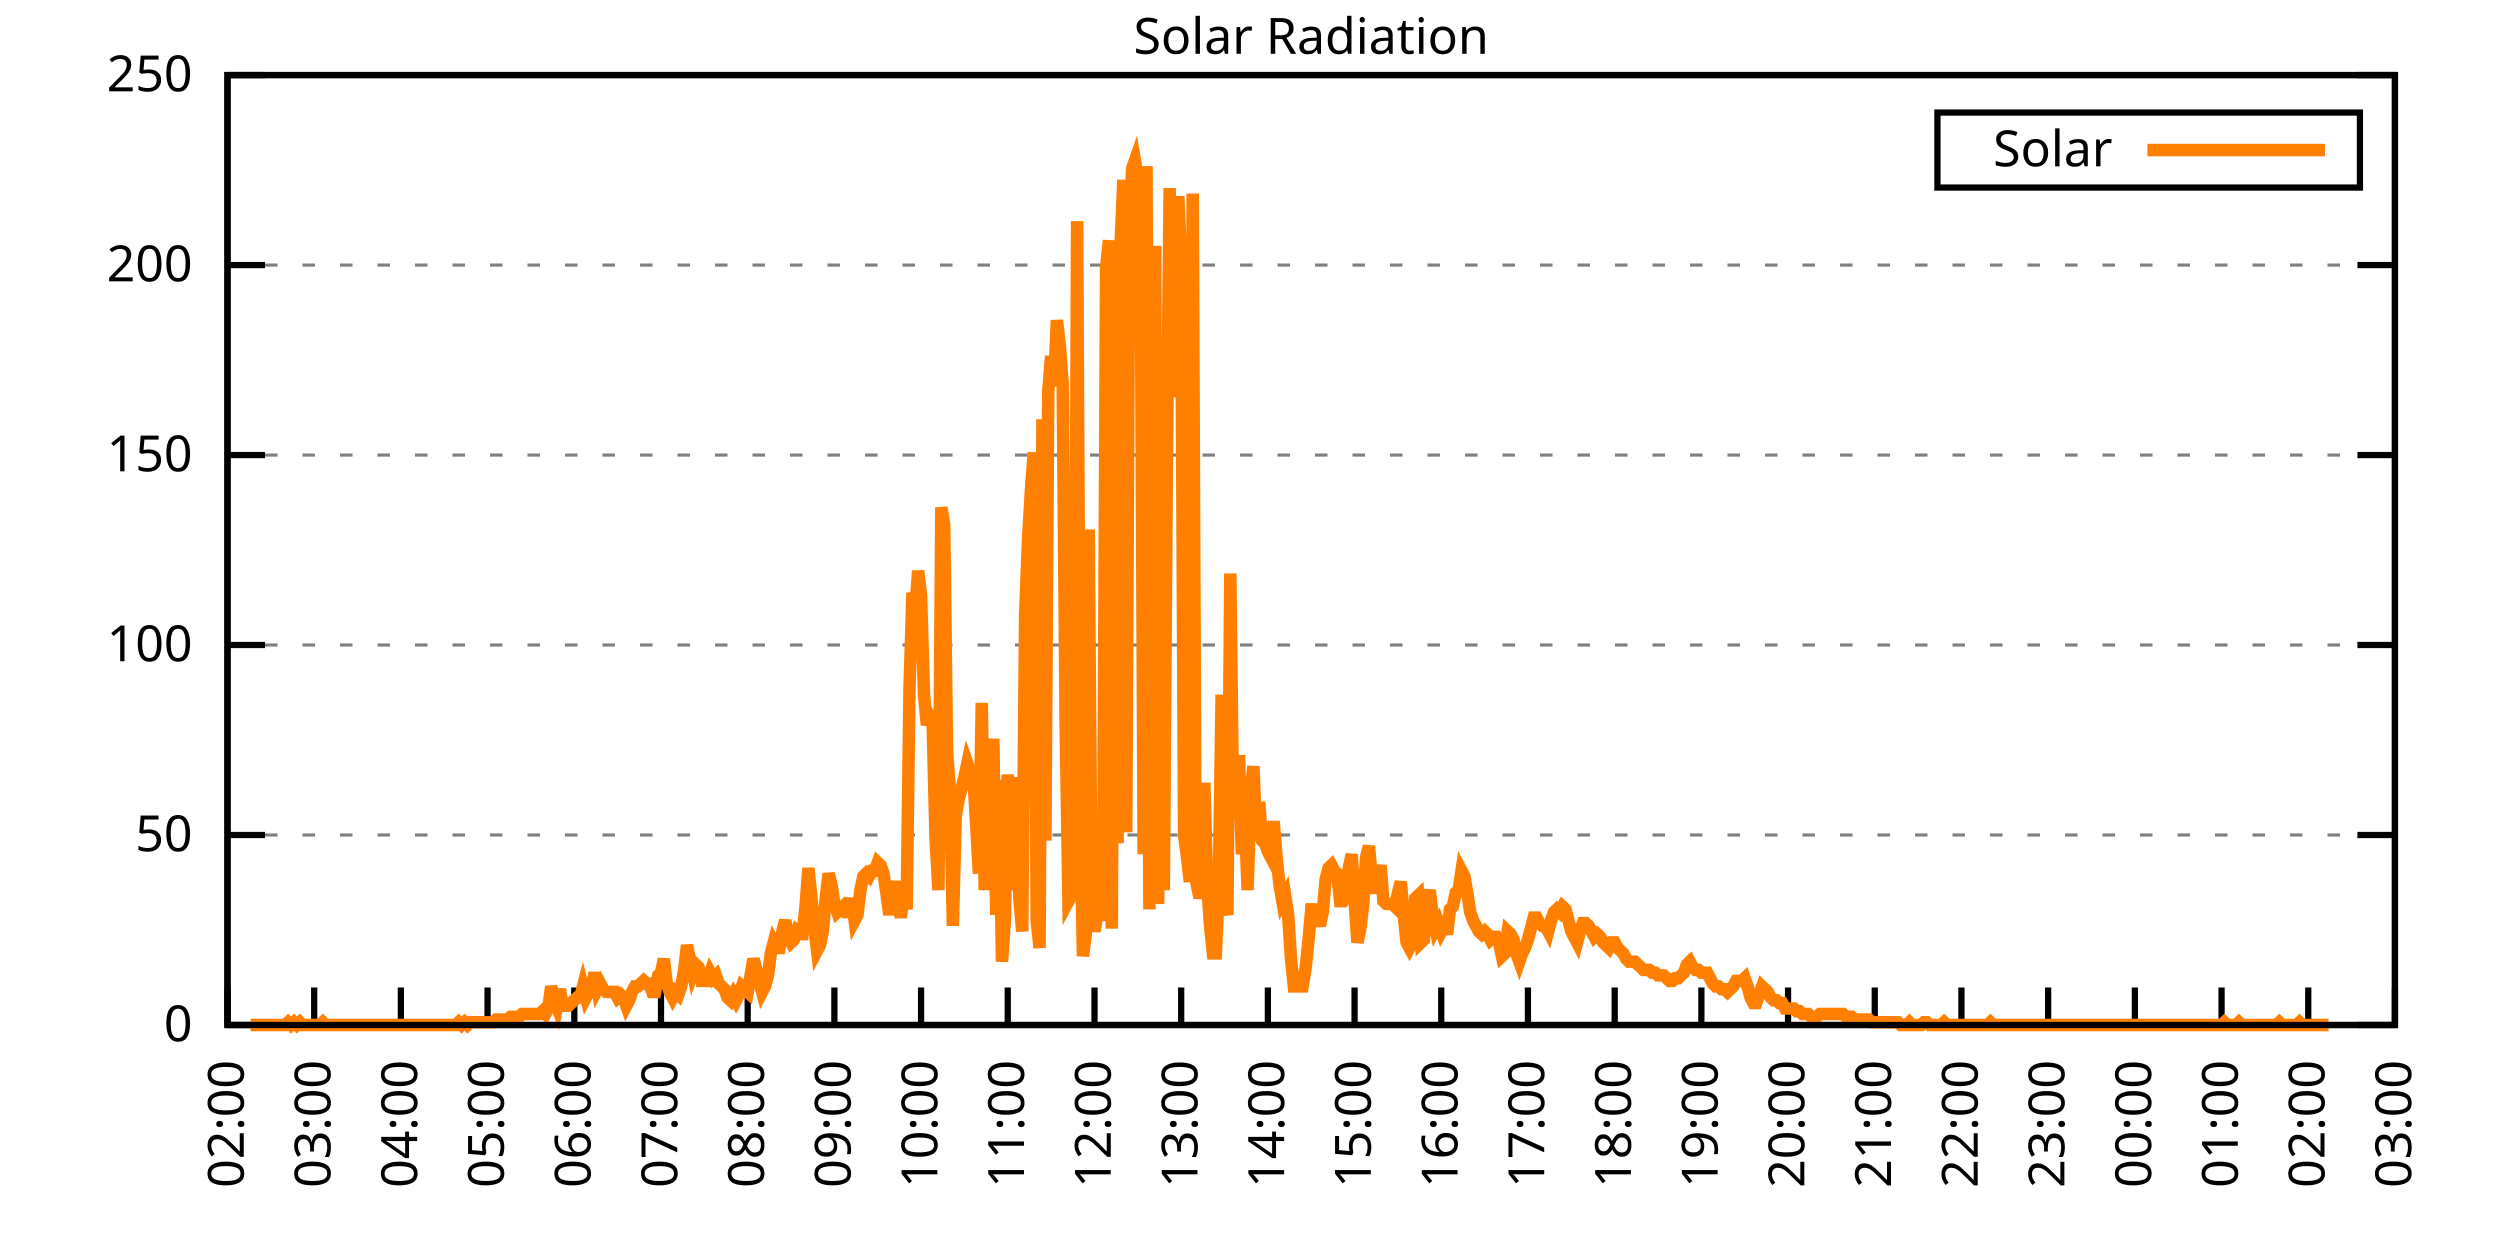
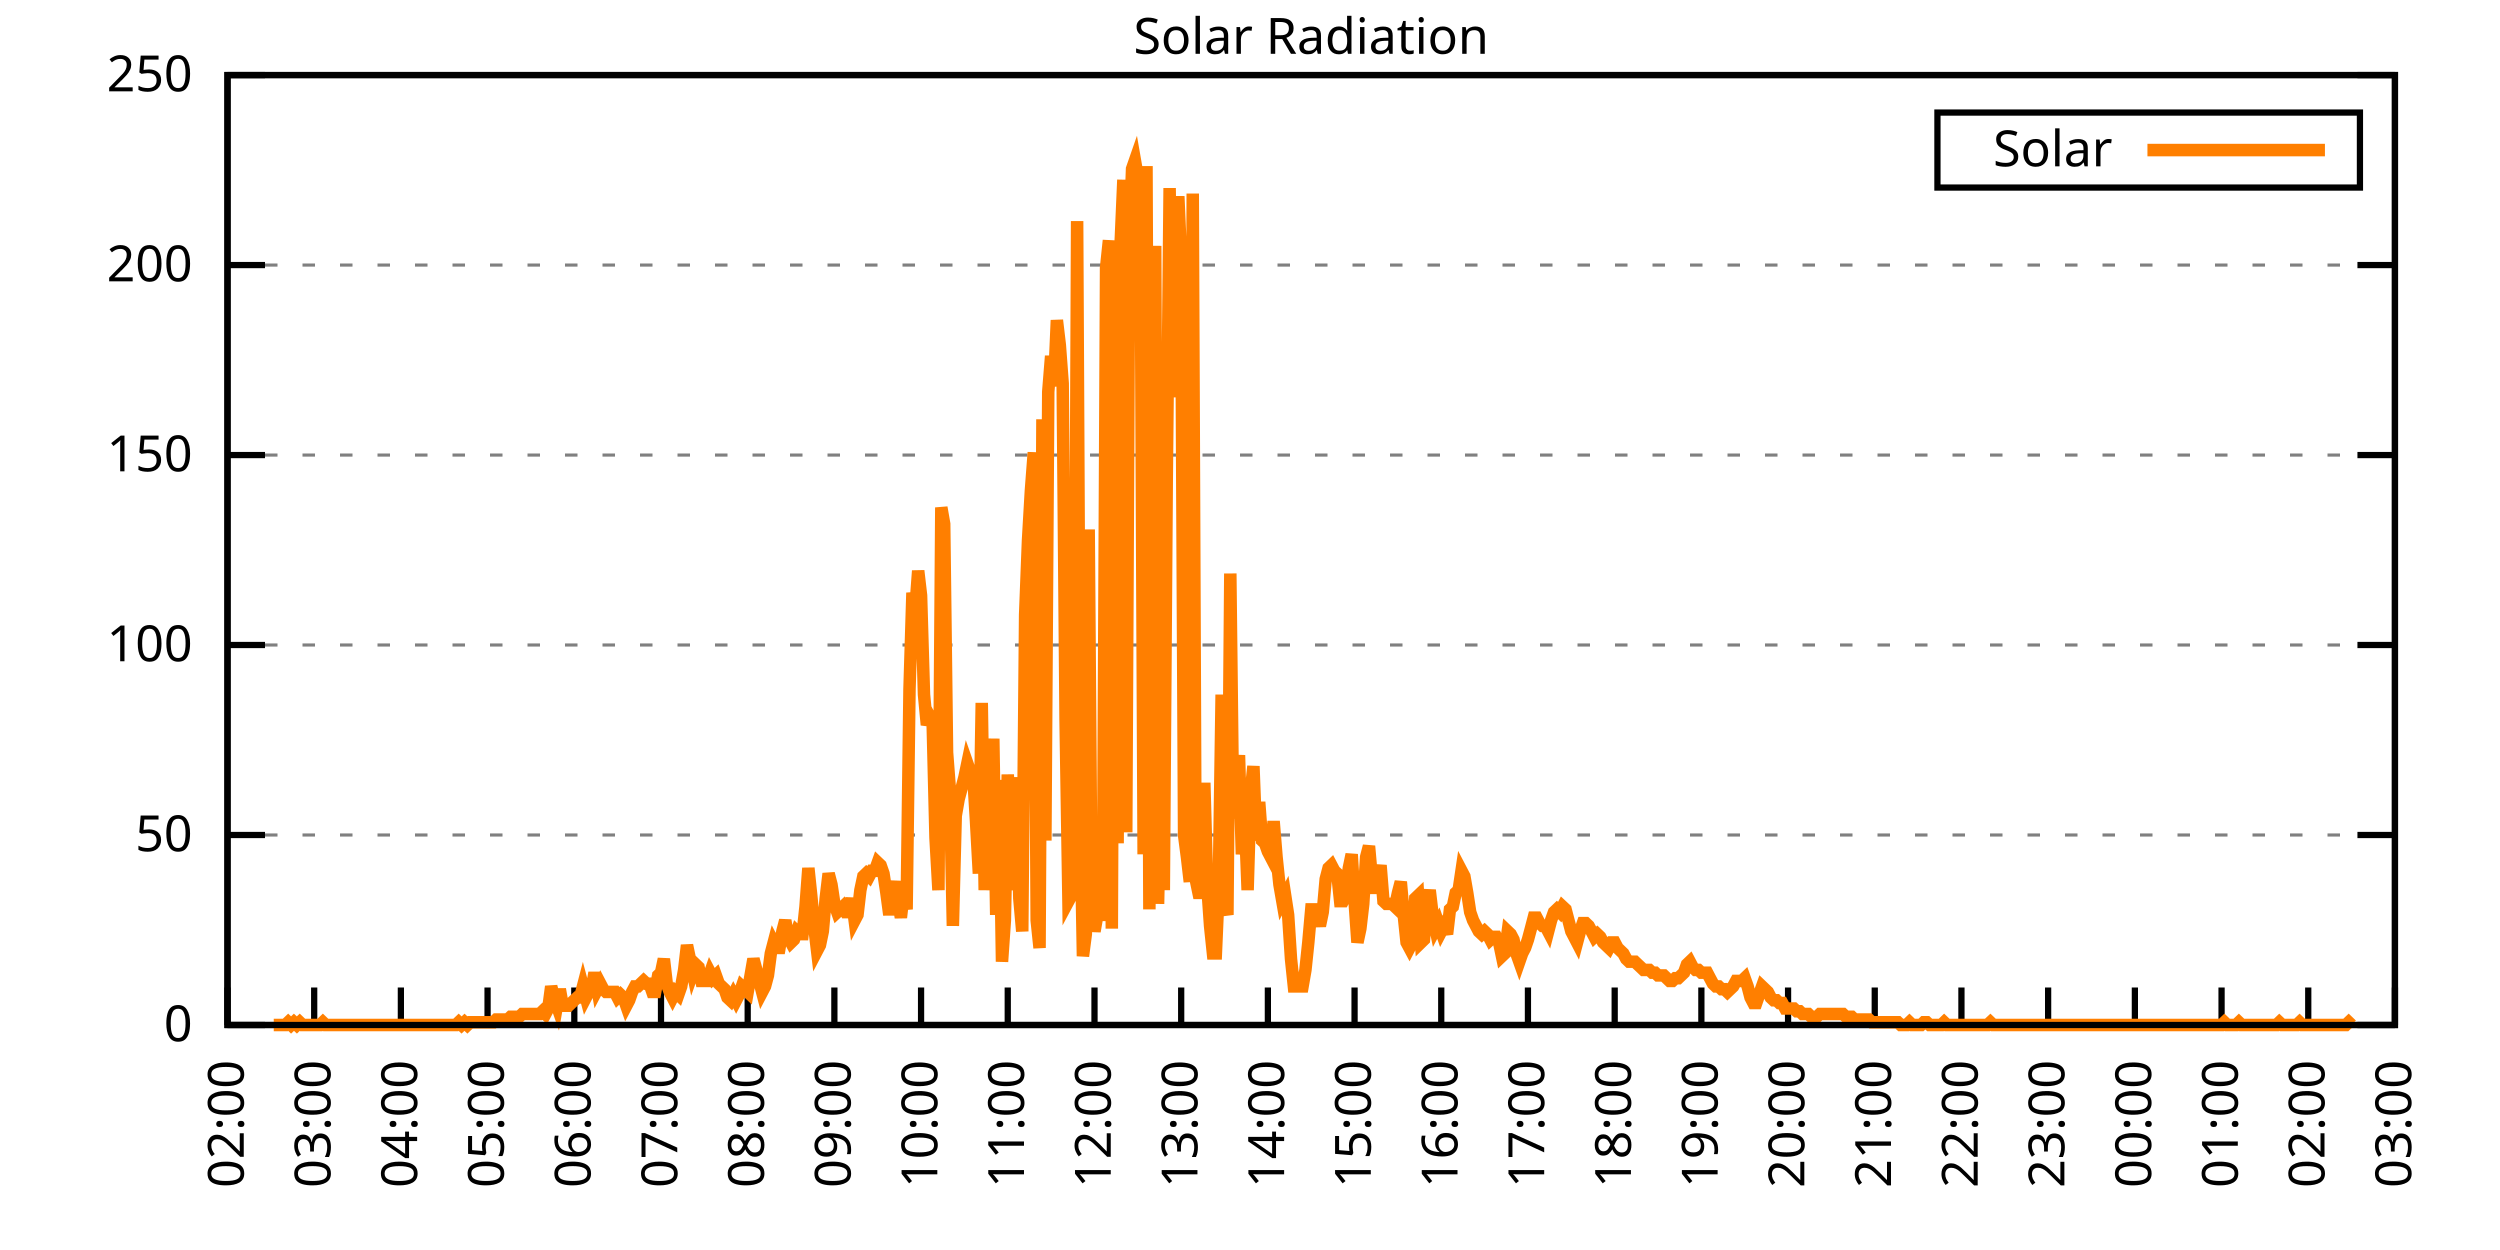
<svg xmlns="http://www.w3.org/2000/svg" xmlns:xlink="http://www.w3.org/1999/xlink" width="400" height="200" viewBox="0 0 400 200">
  <g id="gnuplot_canvas">
    <rect x="0" y="0" width="400" height="200" fill="none" />
    <defs>
      <circle id="gpDot" r="0.5" stroke-width="0.5" stroke="currentColor" />
      <path id="gpPt0" stroke-width="0.333" stroke="currentColor" d="M-1,0 h2 M0,-1 v2" />
      <path id="gpPt1" stroke-width="0.333" stroke="currentColor" d="M-1,-1 L1,1 M1,-1 L-1,1" />
      <path id="gpPt2" stroke-width="0.333" stroke="currentColor" d="M-1,0 L1,0 M0,-1 L0,1 M-1,-1 L1,1 M-1,1 L1,-1" />
      <rect id="gpPt3" stroke-width="0.333" stroke="currentColor" x="-1" y="-1" width="2" height="2" />
      <rect id="gpPt4" stroke-width="0.333" stroke="currentColor" fill="currentColor" x="-1" y="-1" width="2" height="2" />
      <circle id="gpPt5" stroke-width="0.333" stroke="currentColor" cx="0" cy="0" r="1" />
      <use xlink:href="#gpPt5" id="gpPt6" fill="currentColor" stroke="none" />
      <path id="gpPt7" stroke-width="0.333" stroke="currentColor" d="M0,-1.33 L-1.33,0.67 L1.33,0.67 z" />
      <use xlink:href="#gpPt7" id="gpPt8" fill="currentColor" stroke="none" />
      <use xlink:href="#gpPt7" id="gpPt9" stroke="currentColor" transform="rotate(180)" />
      <use xlink:href="#gpPt9" id="gpPt10" fill="currentColor" stroke="none" />
      <use xlink:href="#gpPt3" id="gpPt11" stroke="currentColor" transform="rotate(45)" />
      <use xlink:href="#gpPt11" id="gpPt12" fill="currentColor" stroke="none" />
      <path id="gpPt13" stroke-width="0.333" stroke="currentColor" d="M0,1.330 L1.265,0.411 L0.782,-1.067 L-0.782,-1.076 L-1.265,0.411 z" />
      <use xlink:href="#gpPt13" id="gpPt14" fill="currentColor" stroke="none" />
      <filter id="textbox" filterUnits="objectBoundingBox" x="0" y="0" height="1" width="1">
        <feFlood flood-color="white" flood-opacity="1" result="bgnd" />
        <feComposite in="SourceGraphic" in2="bgnd" operator="atop" />
      </filter>
      <filter id="greybox" filterUnits="objectBoundingBox" x="0" y="0" height="1" width="1">
        <feFlood flood-color="lightgrey" flood-opacity="1" result="grey" />
        <feComposite in="SourceGraphic" in2="grey" operator="atop" />
      </filter>
    </defs>
    <g fill="none" color="white" stroke="currentColor" stroke-width="1.00" stroke-linecap="butt" stroke-linejoin="miter">
</g>
    <g fill="none" color="black" stroke="currentColor" stroke-width="1.00" stroke-linecap="butt" stroke-linejoin="miter">
      <g stroke="none" shape-rendering="crispEdges">
        <polygon fill="rgb(255, 255, 255)" points="36.40,164.00 383.18,164.00 383.18,12.02 36.40,12.02 " />
      </g>
    </g>
    <g fill="none" color="black" stroke="currentColor" stroke-width="1.00" stroke-linecap="butt" stroke-linejoin="miter">
</g>
    <g fill="none" color="black" stroke="black" stroke-width="0.50" stroke-linecap="butt" stroke-linejoin="miter">
</g>
    <g fill="none" color="gray" stroke="currentColor" stroke-width="0.50" stroke-linecap="butt" stroke-linejoin="miter">
      <path stroke="gray" stroke-dasharray="2,4" class="gridline" d="M36.40,164.00 L383.19,164.00  " />
    </g>
    <g fill="none" color="gray" stroke="gray" stroke-width="1.00" stroke-linecap="butt" stroke-linejoin="miter">
</g>
    <g fill="none" color="black" stroke="currentColor" stroke-width="1.00" stroke-linecap="butt" stroke-linejoin="miter">
      <path stroke="black" d="M36.40,164.00 L42.40,164.00 M383.19,164.00 L377.19,164.00  " />
      <g transform="translate(30.80,166.60)" stroke="none" fill="black" font-family="Sans" font-size="8.00" text-anchor="end">
        <text>
          <tspan font-family="Sans"> 0</tspan>
        </text>
      </g>
    </g>
    <g fill="none" color="black" stroke="currentColor" stroke-width="1.00" stroke-linecap="butt" stroke-linejoin="miter">
</g>
    <g fill="none" color="black" stroke="black" stroke-width="0.50" stroke-linecap="butt" stroke-linejoin="miter">
</g>
    <g fill="none" color="gray" stroke="currentColor" stroke-width="0.50" stroke-linecap="butt" stroke-linejoin="miter">
      <path stroke="gray" stroke-dasharray="2,4" class="gridline" d="M36.40,133.60 L383.19,133.60  " />
    </g>
    <g fill="none" color="gray" stroke="gray" stroke-width="1.00" stroke-linecap="butt" stroke-linejoin="miter">
</g>
    <g fill="none" color="black" stroke="currentColor" stroke-width="1.00" stroke-linecap="butt" stroke-linejoin="miter">
      <path stroke="black" d="M36.40,133.60 L42.40,133.60 M383.19,133.60 L377.19,133.60  " />
      <g transform="translate(30.80,136.20)" stroke="none" fill="black" font-family="Sans" font-size="8.00" text-anchor="end">
        <text>
          <tspan font-family="Sans"> 50</tspan>
        </text>
      </g>
    </g>
    <g fill="none" color="black" stroke="currentColor" stroke-width="1.00" stroke-linecap="butt" stroke-linejoin="miter">
</g>
    <g fill="none" color="black" stroke="black" stroke-width="0.50" stroke-linecap="butt" stroke-linejoin="miter">
</g>
    <g fill="none" color="gray" stroke="currentColor" stroke-width="0.50" stroke-linecap="butt" stroke-linejoin="miter">
      <path stroke="gray" stroke-dasharray="2,4" class="gridline" d="M36.40,103.20 L383.19,103.20  " />
    </g>
    <g fill="none" color="gray" stroke="gray" stroke-width="1.00" stroke-linecap="butt" stroke-linejoin="miter">
</g>
    <g fill="none" color="black" stroke="currentColor" stroke-width="1.00" stroke-linecap="butt" stroke-linejoin="miter">
      <path stroke="black" d="M36.40,103.20 L42.40,103.20 M383.19,103.20 L377.19,103.20  " />
      <g transform="translate(30.80,105.80)" stroke="none" fill="black" font-family="Sans" font-size="8.00" text-anchor="end">
        <text>
          <tspan font-family="Sans"> 100</tspan>
        </text>
      </g>
    </g>
    <g fill="none" color="black" stroke="currentColor" stroke-width="1.00" stroke-linecap="butt" stroke-linejoin="miter">
</g>
    <g fill="none" color="black" stroke="black" stroke-width="0.50" stroke-linecap="butt" stroke-linejoin="miter">
</g>
    <g fill="none" color="gray" stroke="currentColor" stroke-width="0.50" stroke-linecap="butt" stroke-linejoin="miter">
      <path stroke="gray" stroke-dasharray="2,4" class="gridline" d="M36.40,72.81 L383.19,72.81  " />
    </g>
    <g fill="none" color="gray" stroke="gray" stroke-width="1.00" stroke-linecap="butt" stroke-linejoin="miter">
</g>
    <g fill="none" color="black" stroke="currentColor" stroke-width="1.00" stroke-linecap="butt" stroke-linejoin="miter">
      <path stroke="black" d="M36.40,72.81 L42.40,72.81 M383.19,72.81 L377.19,72.81  " />
      <g transform="translate(30.80,75.41)" stroke="none" fill="black" font-family="Sans" font-size="8.00" text-anchor="end">
        <text>
          <tspan font-family="Sans"> 150</tspan>
        </text>
      </g>
    </g>
    <g fill="none" color="black" stroke="currentColor" stroke-width="1.00" stroke-linecap="butt" stroke-linejoin="miter">
</g>
    <g fill="none" color="black" stroke="black" stroke-width="0.50" stroke-linecap="butt" stroke-linejoin="miter">
</g>
    <g fill="none" color="gray" stroke="currentColor" stroke-width="0.50" stroke-linecap="butt" stroke-linejoin="miter">
      <path stroke="gray" stroke-dasharray="2,4" class="gridline" d="M36.40,42.41 L383.19,42.41  " />
    </g>
    <g fill="none" color="gray" stroke="gray" stroke-width="1.00" stroke-linecap="butt" stroke-linejoin="miter">
</g>
    <g fill="none" color="black" stroke="currentColor" stroke-width="1.00" stroke-linecap="butt" stroke-linejoin="miter">
      <path stroke="black" d="M36.40,42.41 L42.40,42.41 M383.19,42.41 L377.19,42.41  " />
      <g transform="translate(30.80,45.01)" stroke="none" fill="black" font-family="Sans" font-size="8.00" text-anchor="end">
        <text>
          <tspan font-family="Sans"> 200</tspan>
        </text>
      </g>
    </g>
    <g fill="none" color="black" stroke="currentColor" stroke-width="1.00" stroke-linecap="butt" stroke-linejoin="miter">
</g>
    <g fill="none" color="black" stroke="black" stroke-width="0.50" stroke-linecap="butt" stroke-linejoin="miter">
</g>
    <g fill="none" color="gray" stroke="currentColor" stroke-width="0.50" stroke-linecap="butt" stroke-linejoin="miter">
      <path stroke="gray" stroke-dasharray="2,4" class="gridline" d="M36.40,12.01 L383.19,12.01  " />
    </g>
    <g fill="none" color="gray" stroke="gray" stroke-width="1.00" stroke-linecap="butt" stroke-linejoin="miter">
</g>
    <g fill="none" color="black" stroke="currentColor" stroke-width="1.00" stroke-linecap="butt" stroke-linejoin="miter">
      <path stroke="black" d="M36.40,12.01 L42.40,12.01 M383.19,12.01 L377.19,12.01  " />
      <g transform="translate(30.80,14.61)" stroke="none" fill="black" font-family="Sans" font-size="8.00" text-anchor="end">
        <text>
          <tspan font-family="Sans"> 250</tspan>
        </text>
      </g>
    </g>
    <g fill="none" color="black" stroke="currentColor" stroke-width="1.00" stroke-linecap="butt" stroke-linejoin="miter">
      <path stroke="black" d="M36.40,164.00 L36.40,158.00  " />
      <g transform="translate(39.00,169.60) rotate(270.00)" stroke="none" fill="black" font-family="Sans" font-size="8.00" text-anchor="end">
        <text>
          <tspan font-family="Sans">02:00</tspan>
        </text>
      </g>
    </g>
    <g fill="none" color="black" stroke="currentColor" stroke-width="1.00" stroke-linecap="butt" stroke-linejoin="miter">
      <path stroke="black" d="M50.27,164.00 L50.27,158.00  " />
      <g transform="translate(52.87,169.60) rotate(270.00)" stroke="none" fill="black" font-family="Sans" font-size="8.00" text-anchor="end">
        <text>
          <tspan font-family="Sans">03:00</tspan>
        </text>
      </g>
    </g>
    <g fill="none" color="black" stroke="currentColor" stroke-width="1.00" stroke-linecap="butt" stroke-linejoin="miter">
      <path stroke="black" d="M64.14,164.00 L64.14,158.00  " />
      <g transform="translate(66.74,169.60) rotate(270.00)" stroke="none" fill="black" font-family="Sans" font-size="8.00" text-anchor="end">
        <text>
          <tspan font-family="Sans">04:00</tspan>
        </text>
      </g>
    </g>
    <g fill="none" color="black" stroke="currentColor" stroke-width="1.00" stroke-linecap="butt" stroke-linejoin="miter">
      <path stroke="black" d="M78.01,164.00 L78.01,158.00  " />
      <g transform="translate(80.61,169.60) rotate(270.00)" stroke="none" fill="black" font-family="Sans" font-size="8.00" text-anchor="end">
        <text>
          <tspan font-family="Sans">05:00</tspan>
        </text>
      </g>
    </g>
    <g fill="none" color="black" stroke="currentColor" stroke-width="1.00" stroke-linecap="butt" stroke-linejoin="miter">
      <path stroke="black" d="M91.89,164.00 L91.89,158.00  " />
      <g transform="translate(94.49,169.60) rotate(270.00)" stroke="none" fill="black" font-family="Sans" font-size="8.00" text-anchor="end">
        <text>
          <tspan font-family="Sans">06:00</tspan>
        </text>
      </g>
    </g>
    <g fill="none" color="black" stroke="currentColor" stroke-width="1.00" stroke-linecap="butt" stroke-linejoin="miter">
      <path stroke="black" d="M105.76,164.00 L105.76,158.00  " />
      <g transform="translate(108.36,169.60) rotate(270.00)" stroke="none" fill="black" font-family="Sans" font-size="8.00" text-anchor="end">
        <text>
          <tspan font-family="Sans">07:00</tspan>
        </text>
      </g>
    </g>
    <g fill="none" color="black" stroke="currentColor" stroke-width="1.00" stroke-linecap="butt" stroke-linejoin="miter">
      <path stroke="black" d="M119.63,164.00 L119.63,158.00  " />
      <g transform="translate(122.23,169.60) rotate(270.00)" stroke="none" fill="black" font-family="Sans" font-size="8.00" text-anchor="end">
        <text>
          <tspan font-family="Sans">08:00</tspan>
        </text>
      </g>
    </g>
    <g fill="none" color="black" stroke="currentColor" stroke-width="1.00" stroke-linecap="butt" stroke-linejoin="miter">
      <path stroke="black" d="M133.50,164.00 L133.50,158.00  " />
      <g transform="translate(136.10,169.60) rotate(270.00)" stroke="none" fill="black" font-family="Sans" font-size="8.00" text-anchor="end">
        <text>
          <tspan font-family="Sans">09:00</tspan>
        </text>
      </g>
    </g>
    <g fill="none" color="black" stroke="currentColor" stroke-width="1.00" stroke-linecap="butt" stroke-linejoin="miter">
      <path stroke="black" d="M147.37,164.00 L147.37,158.00  " />
      <g transform="translate(149.97,169.60) rotate(270.00)" stroke="none" fill="black" font-family="Sans" font-size="8.00" text-anchor="end">
        <text>
          <tspan font-family="Sans">10:00</tspan>
        </text>
      </g>
    </g>
    <g fill="none" color="black" stroke="currentColor" stroke-width="1.00" stroke-linecap="butt" stroke-linejoin="miter">
      <path stroke="black" d="M161.24,164.00 L161.24,158.00  " />
      <g transform="translate(163.84,169.60) rotate(270.00)" stroke="none" fill="black" font-family="Sans" font-size="8.00" text-anchor="end">
        <text>
          <tspan font-family="Sans">11:00</tspan>
        </text>
      </g>
    </g>
    <g fill="none" color="black" stroke="currentColor" stroke-width="1.00" stroke-linecap="butt" stroke-linejoin="miter">
      <path stroke="black" d="M175.12,164.00 L175.12,158.00  " />
      <g transform="translate(177.72,169.60) rotate(270.00)" stroke="none" fill="black" font-family="Sans" font-size="8.00" text-anchor="end">
        <text>
          <tspan font-family="Sans">12:00</tspan>
        </text>
      </g>
    </g>
    <g fill="none" color="black" stroke="currentColor" stroke-width="1.00" stroke-linecap="butt" stroke-linejoin="miter">
      <path stroke="black" d="M188.99,164.00 L188.99,158.00  " />
      <g transform="translate(191.59,169.60) rotate(270.00)" stroke="none" fill="black" font-family="Sans" font-size="8.00" text-anchor="end">
        <text>
          <tspan font-family="Sans">13:00</tspan>
        </text>
      </g>
    </g>
    <g fill="none" color="black" stroke="currentColor" stroke-width="1.00" stroke-linecap="butt" stroke-linejoin="miter">
      <path stroke="black" d="M202.86,164.00 L202.86,158.00  " />
      <g transform="translate(205.46,169.60) rotate(270.00)" stroke="none" fill="black" font-family="Sans" font-size="8.00" text-anchor="end">
        <text>
          <tspan font-family="Sans">14:00</tspan>
        </text>
      </g>
    </g>
    <g fill="none" color="black" stroke="currentColor" stroke-width="1.00" stroke-linecap="butt" stroke-linejoin="miter">
      <path stroke="black" d="M216.73,164.00 L216.73,158.00  " />
      <g transform="translate(219.33,169.60) rotate(270.00)" stroke="none" fill="black" font-family="Sans" font-size="8.00" text-anchor="end">
        <text>
          <tspan font-family="Sans">15:00</tspan>
        </text>
      </g>
    </g>
    <g fill="none" color="black" stroke="currentColor" stroke-width="1.00" stroke-linecap="butt" stroke-linejoin="miter">
      <path stroke="black" d="M230.60,164.00 L230.60,158.00  " />
      <g transform="translate(233.20,169.60) rotate(270.00)" stroke="none" fill="black" font-family="Sans" font-size="8.00" text-anchor="end">
        <text>
          <tspan font-family="Sans">16:00</tspan>
        </text>
      </g>
    </g>
    <g fill="none" color="black" stroke="currentColor" stroke-width="1.00" stroke-linecap="butt" stroke-linejoin="miter">
      <path stroke="black" d="M244.47,164.00 L244.47,158.00  " />
      <g transform="translate(247.07,169.60) rotate(270.00)" stroke="none" fill="black" font-family="Sans" font-size="8.00" text-anchor="end">
        <text>
          <tspan font-family="Sans">17:00</tspan>
        </text>
      </g>
    </g>
    <g fill="none" color="black" stroke="currentColor" stroke-width="1.00" stroke-linecap="butt" stroke-linejoin="miter">
      <path stroke="black" d="M258.35,164.00 L258.35,158.00  " />
      <g transform="translate(260.95,169.60) rotate(270.00)" stroke="none" fill="black" font-family="Sans" font-size="8.00" text-anchor="end">
        <text>
          <tspan font-family="Sans">18:00</tspan>
        </text>
      </g>
    </g>
    <g fill="none" color="black" stroke="currentColor" stroke-width="1.00" stroke-linecap="butt" stroke-linejoin="miter">
      <path stroke="black" d="M272.22,164.00 L272.22,158.00  " />
      <g transform="translate(274.82,169.60) rotate(270.00)" stroke="none" fill="black" font-family="Sans" font-size="8.00" text-anchor="end">
        <text>
          <tspan font-family="Sans">19:00</tspan>
        </text>
      </g>
    </g>
    <g fill="none" color="black" stroke="currentColor" stroke-width="1.00" stroke-linecap="butt" stroke-linejoin="miter">
      <path stroke="black" d="M286.09,164.00 L286.09,158.00  " />
      <g transform="translate(288.69,169.60) rotate(270.00)" stroke="none" fill="black" font-family="Sans" font-size="8.00" text-anchor="end">
        <text>
          <tspan font-family="Sans">20:00</tspan>
        </text>
      </g>
    </g>
    <g fill="none" color="black" stroke="currentColor" stroke-width="1.00" stroke-linecap="butt" stroke-linejoin="miter">
      <path stroke="black" d="M299.96,164.00 L299.96,158.00  " />
      <g transform="translate(302.56,169.60) rotate(270.00)" stroke="none" fill="black" font-family="Sans" font-size="8.00" text-anchor="end">
        <text>
          <tspan font-family="Sans">21:00</tspan>
        </text>
      </g>
    </g>
    <g fill="none" color="black" stroke="currentColor" stroke-width="1.00" stroke-linecap="butt" stroke-linejoin="miter">
      <path stroke="black" d="M313.83,164.00 L313.83,158.00  " />
      <g transform="translate(316.43,169.60) rotate(270.00)" stroke="none" fill="black" font-family="Sans" font-size="8.00" text-anchor="end">
        <text>
          <tspan font-family="Sans">22:00</tspan>
        </text>
      </g>
    </g>
    <g fill="none" color="black" stroke="currentColor" stroke-width="1.00" stroke-linecap="butt" stroke-linejoin="miter">
      <path stroke="black" d="M327.70,164.00 L327.70,158.00  " />
      <g transform="translate(330.30,169.60) rotate(270.00)" stroke="none" fill="black" font-family="Sans" font-size="8.00" text-anchor="end">
        <text>
          <tspan font-family="Sans">23:00</tspan>
        </text>
      </g>
    </g>
    <g fill="none" color="black" stroke="currentColor" stroke-width="1.00" stroke-linecap="butt" stroke-linejoin="miter">
      <path stroke="black" d="M341.58,164.00 L341.58,158.00  " />
      <g transform="translate(344.18,169.60) rotate(270.00)" stroke="none" fill="black" font-family="Sans" font-size="8.00" text-anchor="end">
        <text>
          <tspan font-family="Sans">00:00</tspan>
        </text>
      </g>
    </g>
    <g fill="none" color="black" stroke="currentColor" stroke-width="1.00" stroke-linecap="butt" stroke-linejoin="miter">
      <path stroke="black" d="M355.45,164.00 L355.45,158.00  " />
      <g transform="translate(358.05,169.60) rotate(270.00)" stroke="none" fill="black" font-family="Sans" font-size="8.00" text-anchor="end">
        <text>
          <tspan font-family="Sans">01:00</tspan>
        </text>
      </g>
    </g>
    <g fill="none" color="black" stroke="currentColor" stroke-width="1.00" stroke-linecap="butt" stroke-linejoin="miter">
      <path stroke="black" d="M369.32,164.00 L369.32,158.00  " />
      <g transform="translate(371.92,169.60) rotate(270.00)" stroke="none" fill="black" font-family="Sans" font-size="8.00" text-anchor="end">
        <text>
          <tspan font-family="Sans">02:00</tspan>
        </text>
      </g>
    </g>
    <g fill="none" color="black" stroke="currentColor" stroke-width="1.00" stroke-linecap="butt" stroke-linejoin="miter">
      <path stroke="black" d="M383.19,164.00 L383.19,158.00  " />
      <g transform="translate(385.79,169.60) rotate(270.00)" stroke="none" fill="black" font-family="Sans" font-size="8.00" text-anchor="end">
        <text>
          <tspan font-family="Sans">03:00</tspan>
        </text>
      </g>
    </g>
    <g fill="none" color="black" stroke="currentColor" stroke-width="1.00" stroke-linecap="butt" stroke-linejoin="miter">
</g>
    <g fill="none" color="black" stroke="currentColor" stroke-width="1.00" stroke-linecap="butt" stroke-linejoin="miter">
      <path stroke="black" d="M36.40,12.01 L36.40,164.00 L383.19,164.00 L383.19,12.01 L36.40,12.01 Z  " />
    </g>
    <g fill="none" color="black" stroke="currentColor" stroke-width="1.00" stroke-linecap="butt" stroke-linejoin="miter">
</g>
    <g fill="none" color="black" stroke="currentColor" stroke-width="1.00" stroke-linecap="butt" stroke-linejoin="miter">
      <path stroke="black" d="M309.99,30.01 L309.99,18.01 L377.59,18.01 L377.59,30.01 L309.99,30.01 Z  " />
    </g>
    <g id="Solar_Radiation_plot_1">
      <g fill="none" color="white" stroke="black" stroke-width="2.00" stroke-linecap="butt" stroke-linejoin="miter">
</g>
      <g fill="none" color="black" stroke="currentColor" stroke-width="2.00" stroke-linecap="butt" stroke-linejoin="miter">
        <g transform="translate(337.99,26.61)" stroke="none" fill="black" font-family="Sans" font-size="8.00" text-anchor="end">
          <text>
            <tspan font-family="Sans">Solar</tspan>
          </text>
        </g>
      </g>
      <g fill="none" color="black" stroke="currentColor" stroke-width="2.00" stroke-linecap="butt" stroke-linejoin="miter">
-         <path stroke="rgb(255, 127,   0)" d="M343.59,24.01 L371.99,24.01 M40.10,164.00 L40.56,164.00 L41.02,164.00 L41.49,164.00 L41.95,164.00 L42.41,164.00   L42.87,164.00 L43.34,164.00 L43.80,164.00 L44.26,164.00 L44.72,164.00 L45.19,164.00 L45.65,164.00 L46.11,163.56   L46.57,164.00 L47.03,163.56 L47.50,164.00 L47.96,163.56 L48.42,164.00 L48.88,164.00 L49.35,164.00 L49.81,164.00   L50.27,164.00 L50.73,164.00 L51.20,164.00 L51.66,163.56 L52.12,164.00 L52.58,164.00 L53.05,164.00 L53.51,164.00   L53.97,164.00 L54.43,164.00 L54.90,164.00 L55.36,164.00 L55.82,164.00 L56.28,164.00 L56.75,164.00 L57.21,164.00   L57.67,164.00 L58.13,164.00 L58.59,164.00 L59.06,164.00 L59.52,164.00 L59.98,164.00 L60.44,164.00 L60.91,164.00   L61.37,164.00 L61.83,164.00 L62.29,164.00 L62.76,164.00 L63.22,164.00 L63.68,164.00 L64.14,164.00 L64.61,164.00   L65.07,164.00 L65.53,164.00 L65.99,164.00 L66.46,164.00 L66.92,164.00 L67.38,164.00 L67.84,164.00 L68.30,164.00   L68.77,164.00 L69.23,164.00 L69.69,164.00 L70.15,164.00 L70.62,164.00 L71.08,164.00 L71.54,164.00 L72.00,164.00   L72.47,164.00 L72.93,164.00 L73.39,163.56 L73.85,164.00 L74.32,163.56 L74.78,164.00 L75.24,163.56 L75.70,163.56   L76.17,163.56 L76.63,163.56 L77.09,163.56 L77.55,163.56 L78.01,163.56 L78.48,163.56 L78.94,163.56 L79.40,163.12   L79.86,163.12 L80.33,163.12 L80.79,163.12 L81.25,163.12 L81.71,162.68 L82.18,162.68 L82.64,162.68 L83.10,162.68   L83.56,162.24 L84.03,162.24 L84.49,162.24 L84.95,162.24 L85.41,162.24 L85.88,162.24 L86.34,162.24 L86.80,161.80   L87.26,162.24 L87.72,161.36 L88.19,157.83 L88.65,159.60 L89.11,160.92 L89.57,158.27 L90.04,160.92 L90.50,160.92   L90.96,160.92 L91.42,160.48 L91.89,160.04 L92.35,159.60 L92.81,159.60 L93.27,157.83 L93.74,159.60 L94.20,158.71   L94.66,158.27 L95.12,155.63 L95.59,158.27 L96.05,157.39 L96.51,158.27 L96.97,158.71 L97.44,158.71 L97.90,158.71   L98.36,158.71 L98.82,159.60 L99.28,159.15 L99.75,159.60 L100.21,160.92 L100.67,160.04 L101.13,158.71 L101.60,157.83   L102.06,157.83 L102.52,157.39 L102.98,156.95 L103.45,157.39 L103.91,157.39 L104.37,158.71 L104.83,158.71 L105.30,156.07   L105.76,155.63 L106.22,153.43 L106.68,157.39 L107.15,158.71 L107.61,159.60 L108.07,158.71 L108.53,159.15 L108.99,157.83   L109.46,155.19 L109.92,151.23 L110.38,153.43 L110.84,155.63 L111.31,154.31 L111.77,154.75 L112.23,156.95 L112.69,156.95   L113.16,156.95 L113.62,155.63 L114.08,156.51 L114.54,156.07 L115.01,157.39 L115.47,157.83 L115.93,158.27 L116.39,159.60   L116.86,160.04 L117.32,159.15 L117.78,160.04 L118.24,159.15 L118.70,157.83 L119.17,158.27 L119.63,158.71 L120.09,156.07   L120.55,153.43 L121.02,155.19 L121.48,156.95 L121.94,158.71 L122.40,157.83 L122.87,156.07 L123.33,152.55 L123.79,150.79   L124.25,151.67 L124.72,151.67 L125.18,149.02 L125.64,147.26 L126.10,149.90 L126.57,150.79 L127.03,150.34 L127.49,149.02   L127.95,149.46 L128.41,149.46 L128.88,145.06 L129.34,138.89 L129.80,143.30 L130.26,148.14 L130.73,152.11 L131.19,151.23   L131.65,149.02 L132.11,143.74 L132.58,139.77 L133.04,141.54 L133.50,144.62 L133.96,145.94 L134.43,145.50 L134.89,145.06   L135.35,145.94 L135.81,145.94 L136.28,143.74 L136.74,147.26 L137.20,146.38 L137.66,142.42 L138.13,140.21 L138.59,139.77   L139.05,140.21 L139.51,139.33 L139.97,139.33 L140.44,138.01 L140.90,138.45 L141.36,139.77 L141.82,142.86 L142.29,146.38   L142.75,142.86 L143.21,141.09 L143.67,143.74 L144.14,146.82 L144.60,142.86 L145.06,145.50 L145.52,110.26 L145.99,94.84   L146.45,97.49 L146.91,91.32 L147.37,95.28 L147.84,111.14 L148.30,115.99 L148.76,114.67 L149.22,115.55 L149.68,134.05   L150.15,142.42 L150.61,81.19 L151.07,83.83 L151.53,120.39 L152.00,126.56 L152.46,148.14 L152.92,130.52 L153.38,127.88   L153.85,126.12 L154.31,124.36 L154.77,122.15 L155.23,123.47 L155.70,123.92 L156.16,131.40 L156.62,139.77 L157.08,112.46   L157.55,142.42 L158.01,129.20 L158.47,130.96 L158.93,118.19 L159.39,146.38 L159.86,124.80 L160.32,153.87 L160.78,147.26   L161.24,123.92 L161.71,134.93 L162.17,142.42 L162.63,124.36 L163.09,143.74 L163.56,149.02 L164.02,98.37 L164.48,86.47   L164.94,78.54 L165.41,72.38 L165.87,147.26 L166.33,151.67 L166.79,67.09 L167.26,134.49 L167.72,62.69 L168.18,56.96   L168.64,61.81 L169.10,51.23 L169.57,55.20 L170.03,61.37 L170.49,115.11 L170.95,144.18 L171.42,143.30 L171.88,141.09   L172.34,35.38 L172.80,127.00 L173.27,152.99 L173.73,149.46 L174.19,84.71 L174.65,144.62 L175.12,149.02 L175.58,146.38   L176.04,146.38 L176.50,139.33 L176.97,42.87 L177.43,38.46 L177.89,148.58 L178.35,38.46 L178.82,134.93 L179.28,39.34   L179.74,28.77 L180.20,133.17 L180.66,40.22 L181.13,27.01 L181.59,25.69 L182.05,28.33 L182.51,37.58 L182.98,136.69   L183.44,26.57 L183.90,145.50 L184.36,60.48 L184.83,39.34 L185.29,144.62 L185.75,122.59 L186.21,142.42 L186.68,76.78   L187.14,30.09 L187.60,63.57 L188.06,39.78 L188.53,31.41 L188.99,41.98 L189.45,133.61 L189.91,137.13 L190.37,141.09   L190.84,30.97 L191.30,140.65 L191.76,142.86 L192.22,142.86 L192.69,125.24 L193.15,141.54 L193.61,148.14 L194.07,152.55   L194.54,152.55 L195.00,141.98 L195.46,111.14 L195.92,144.62 L196.39,146.38 L196.85,91.76 L197.31,130.96 L197.77,126.12   L198.24,120.83 L198.70,136.69 L199.16,130.52 L199.62,142.42 L200.08,127.00 L200.55,122.59 L201.01,134.49 L201.47,128.32   L201.93,134.49 L202.40,134.93 L202.86,136.25 L203.32,137.13 L203.78,131.40 L204.25,137.13 L204.71,141.54 L205.17,144.18   L205.63,143.30 L206.10,146.38 L206.56,153.43 L207.02,157.83 L207.48,157.83 L207.95,157.83 L208.41,157.83 L208.87,155.19   L209.33,150.79 L209.80,145.50 L210.26,145.50 L210.72,146.38 L211.18,148.14 L211.64,145.94 L212.11,140.65 L212.57,138.89   L213.03,138.45 L213.49,139.33 L213.96,139.77 L214.42,144.18 L214.88,144.18 L215.34,143.30 L215.81,138.89 L216.27,136.69   L216.73,144.18 L217.19,150.79 L217.66,148.58 L218.12,144.62 L218.58,137.13 L219.04,135.37 L219.51,140.65 L219.97,142.86   L220.43,140.65 L220.89,138.45 L221.35,144.18 L221.82,144.62 L222.28,144.62 L222.74,144.62 L223.20,145.06 L223.67,142.86   L224.13,141.09 L224.59,146.38 L225.05,150.79 L225.52,151.67 L225.98,150.79 L226.44,143.74 L226.90,143.30 L227.37,150.79   L227.83,150.34 L228.29,144.62 L228.75,142.42 L229.22,146.38 L229.68,148.58 L230.14,147.70 L230.60,149.02 L231.06,148.14   L231.53,149.46 L231.99,145.50 L232.45,145.06 L232.91,142.86 L233.38,142.42 L233.84,139.33 L234.30,140.21 L234.76,142.86   L235.23,145.94 L235.69,147.26 L236.15,148.14 L236.61,149.02 L237.08,149.46 L237.54,149.02 L238.00,149.46 L238.46,150.34   L238.93,149.90 L239.39,149.90 L239.85,150.79 L240.31,152.99 L240.77,152.55 L241.24,149.02 L241.70,149.46 L242.16,150.34   L242.62,152.55 L243.09,153.87 L243.55,152.55 L244.01,151.67 L244.47,150.34 L244.94,148.58 L245.40,146.82 L245.86,146.82   L246.32,147.70 L246.79,148.14 L247.25,148.14 L247.71,149.02 L248.17,147.26 L248.64,145.94 L249.10,145.50 L249.56,145.94   L250.02,145.06 L250.49,145.50 L250.95,147.26 L251.41,149.02 L251.87,149.90 L252.33,150.79 L252.80,149.02 L253.26,147.70   L253.72,147.70 L254.18,148.14 L254.65,149.02 L255.11,149.90 L255.57,149.46 L256.03,149.90 L256.50,150.79 L256.96,151.23   L257.42,151.67 L257.88,150.79 L258.35,150.79 L258.81,151.67 L259.27,152.11 L259.73,152.55 L260.20,153.43 L260.66,153.87   L261.12,153.87 L261.58,153.87 L262.04,154.31 L262.51,154.75 L262.97,155.19 L263.43,155.19 L263.89,155.19 L264.36,155.63   L264.82,155.63 L265.28,156.07 L265.74,156.07 L266.21,156.07 L266.67,156.51 L267.13,156.95 L267.59,156.95 L268.06,156.51   L268.52,156.51 L268.98,156.07 L269.44,155.63 L269.91,154.31 L270.37,153.87 L270.83,154.75 L271.29,155.19 L271.75,155.19   L272.22,155.63 L272.68,155.63 L273.14,155.63 L273.60,156.51 L274.07,157.39 L274.53,157.83 L274.99,157.83 L275.45,158.27   L275.92,158.27 L276.38,158.71 L276.84,158.27 L277.30,157.83 L277.77,156.95 L278.23,156.95 L278.69,156.95 L279.15,156.51   L279.62,157.83 L280.08,159.60 L280.54,160.48 L281.00,160.48 L281.46,159.15 L281.93,157.83 L282.39,158.27 L282.85,158.71   L283.31,159.60 L283.78,160.04 L284.24,160.04 L284.70,160.48 L285.16,160.48 L285.63,161.36 L286.09,161.36 L286.55,161.36   L287.01,161.36 L287.48,161.80 L287.94,161.80 L288.40,162.24 L288.86,162.24 L289.33,162.24 L289.79,162.68 L290.25,163.12   L290.71,162.68 L291.18,162.24 L291.64,162.24 L292.10,162.24 L292.56,162.24 L293.02,162.24 L293.49,162.24 L293.95,162.24   L294.41,162.24 L294.87,162.24 L295.34,162.68 L295.80,162.68 L296.26,162.68 L296.72,163.12 L297.19,163.12 L297.65,163.12   L298.11,163.12 L298.57,163.12 L299.04,163.12 L299.50,163.56 L299.96,163.56 L300.42,163.56 L300.89,163.56 L301.35,163.56   L301.81,163.56 L302.27,163.56 L303.66,163.56 L304.12,164.00 L304.58,164.00 L305.05,164.00 L305.51,163.56 L305.97,164.00   L306.43,164.00 L306.90,164.00 L307.36,164.00 L307.82,163.56 L308.28,163.56 L308.75,164.00 L309.21,164.00 L309.67,164.00   L310.13,164.00 L310.60,164.00 L311.06,163.56 L311.52,164.00 L311.98,164.00 L312.44,164.00 L312.91,164.00 L313.37,164.00   L313.83,164.00 L314.29,164.00 L314.76,164.00 L315.22,164.00 L315.68,164.00 L316.14,164.00 L316.61,164.00 L317.07,164.00   L317.53,164.00 L317.99,164.00 L318.46,163.56 L318.92,164.00 L319.38,164.00 L319.84,164.00 L320.31,164.00 L320.77,164.00   L321.23,164.00 L321.69,164.00 L322.15,164.00 L322.62,164.00 L323.08,164.00 L323.54,164.00 L324.00,164.00 L324.47,164.00   L324.93,164.00 L325.39,164.00 L325.85,164.00 L326.32,164.00 L326.78,164.00 L327.24,164.00 L327.70,164.00 L328.17,164.00   L328.63,164.00 L329.09,164.00 L329.55,164.00 L330.02,164.00 L330.48,164.00 L330.94,164.00 L331.40,164.00 L331.87,164.00   L332.33,164.00 L332.79,164.00 L333.25,164.00 L333.71,164.00 L334.18,164.00 L334.64,164.00 L335.10,164.00 L335.56,164.00   L336.03,164.00 L336.49,164.00 L336.95,164.00 L337.41,164.00 L337.88,164.00 L338.34,164.00 L338.80,164.00 L339.26,164.00   L339.73,164.00 L340.19,164.00 L340.65,164.00 L341.11,164.00 L341.58,164.00 L342.04,164.00 L342.50,164.00 L342.96,164.00   L343.42,164.00 L343.89,164.00 L344.35,164.00 L344.81,164.00 L345.27,164.00 L345.74,164.00 L346.20,164.00 L346.66,164.00   L347.12,164.00 L347.59,164.00 L348.05,164.00 L348.51,164.00 L348.97,164.00 L349.44,164.00 L349.90,164.00 L350.36,164.00   L350.82,164.00 L351.29,164.00 L351.75,164.00 L352.21,164.00 L352.67,164.00 L353.13,164.00 L353.60,164.00 L354.06,164.00   L354.52,164.00 L354.98,164.00 L355.45,164.00 L355.91,163.56 L356.37,164.00 L356.83,164.00 L357.30,164.00 L357.76,164.00   L358.22,163.56 L358.68,164.00 L359.15,164.00 L359.61,164.00 L360.07,164.00 L360.53,164.00 L361.00,164.00 L361.46,164.00   L361.92,164.00 L362.38,164.00 L362.84,164.00 L363.31,164.00 L363.77,164.00 L364.23,164.00 L364.69,163.56 L365.16,164.00   L365.62,164.00 L366.08,164.00 L366.54,164.00 L367.01,164.00 L367.47,164.00 L367.93,163.56 L368.39,164.00 L368.86,164.00   L369.32,164.00 L369.78,164.00 L370.24,164.00 L370.71,164.00 L371.17,164.00 L371.63,164.00 L372.09,164.00 L372.56,164.00    " />
+         <path stroke="rgb(255, 127,   0)" d="M343.59,24.01 L371.99,24.01 M43.80,164.00 L44.26,164.00 L44.72,164.00 L45.19,164.00 L45.65,164.00 L46.11,163.56   L46.57,164.00 L47.03,163.56 L47.50,164.00 L47.96,163.56 L48.42,164.00 L48.88,164.00 L49.35,164.00 L49.81,164.00   L50.27,164.00 L50.73,164.00 L51.20,164.00 L51.66,163.56 L52.12,164.00 L52.58,164.00 L53.05,164.00 L53.51,164.00   L53.97,164.00 L54.43,164.00 L54.90,164.00 L55.36,164.00 L55.82,164.00 L56.28,164.00 L56.75,164.00 L57.21,164.00   L57.67,164.00 L58.13,164.00 L58.59,164.00 L59.06,164.00 L59.52,164.00 L59.98,164.00 L60.44,164.00 L60.91,164.00   L61.37,164.00 L61.83,164.00 L62.29,164.00 L62.76,164.00 L63.22,164.00 L63.68,164.00 L64.14,164.00 L64.61,164.00   L65.07,164.00 L65.53,164.00 L65.99,164.00 L66.46,164.00 L66.92,164.00 L67.38,164.00 L67.84,164.00 L68.30,164.00   L68.77,164.00 L69.23,164.00 L69.69,164.00 L70.15,164.00 L70.62,164.00 L71.08,164.00 L71.54,164.00 L72.00,164.00   L72.47,164.00 L72.93,164.00 L73.39,163.56 L73.85,164.00 L74.32,163.56 L74.78,164.00 L75.24,163.56 L75.70,163.56   L76.17,163.56 L76.63,163.56 L77.09,163.56 L77.55,163.56 L78.01,163.56 L78.48,163.56 L78.94,163.56 L79.40,163.12   L79.86,163.12 L80.33,163.12 L80.79,163.12 L81.25,163.12 L81.71,162.68 L82.18,162.68 L82.64,162.68 L83.10,162.68   L83.56,162.24 L84.03,162.24 L84.49,162.24 L84.95,162.24 L85.41,162.24 L85.88,162.24 L86.34,162.24 L86.80,161.80   L87.26,162.24 L87.72,161.36 L88.19,157.83 L88.65,159.60 L89.11,160.92 L89.57,158.27 L90.04,160.92 L90.50,160.92   L90.96,160.92 L91.42,160.48 L91.89,160.04 L92.35,159.60 L92.81,159.60 L93.27,157.83 L93.74,159.60 L94.20,158.71   L94.66,158.27 L95.12,155.63 L95.59,158.27 L96.05,157.39 L96.51,158.27 L96.97,158.71 L97.44,158.71 L97.90,158.71   L98.36,158.71 L98.82,159.60 L99.28,159.15 L99.75,159.60 L100.21,160.92 L100.67,160.04 L101.13,158.71 L101.60,157.83   L102.06,157.83 L102.52,157.39 L102.98,156.95 L103.45,157.39 L103.91,157.39 L104.37,158.71 L104.83,158.71 L105.30,156.07   L105.76,155.63 L106.22,153.43 L106.68,157.39 L107.15,158.71 L107.61,159.60 L108.07,158.71 L108.53,159.15 L108.99,157.83   L109.46,155.19 L109.92,151.23 L110.38,153.43 L110.84,155.63 L111.31,154.31 L111.77,154.75 L112.23,156.95 L112.69,156.95   L113.16,156.95 L113.62,155.63 L114.08,156.51 L114.54,156.07 L115.01,157.39 L115.47,157.83 L115.93,158.27 L116.39,159.60   L116.86,160.04 L117.32,159.15 L117.78,160.04 L118.24,159.15 L118.70,157.83 L119.17,158.27 L119.63,158.71 L120.09,156.07   L120.55,153.43 L121.02,155.19 L121.48,156.95 L121.94,158.71 L122.40,157.83 L122.87,156.07 L123.33,152.55 L123.79,150.79   L124.25,151.67 L124.72,151.67 L125.18,149.02 L125.64,147.26 L126.10,149.90 L126.57,150.79 L127.03,150.34 L127.49,149.02   L127.95,149.46 L128.41,149.46 L128.88,145.06 L129.34,138.89 L129.80,143.30 L130.26,148.14 L130.73,152.11 L131.19,151.23   L131.65,149.02 L132.11,143.74 L132.58,139.77 L133.04,141.54 L133.50,144.62 L133.96,145.94 L134.43,145.50 L134.89,145.06   L135.35,145.94 L135.81,145.94 L136.28,143.74 L136.74,147.26 L137.20,146.38 L137.66,142.42 L138.13,140.21 L138.59,139.77   L139.05,140.21 L139.51,139.33 L139.97,139.33 L140.44,138.01 L140.90,138.45 L141.36,139.77 L141.82,142.86 L142.29,146.38   L142.75,142.86 L143.21,141.09 L143.67,143.74 L144.14,146.82 L144.60,142.86 L145.06,145.50 L145.52,110.26 L145.99,94.84   L146.45,97.49 L146.91,91.32 L147.37,95.28 L147.84,111.14 L148.30,115.99 L148.76,114.67 L149.22,115.55 L149.68,134.05   L150.15,142.42 L150.61,81.19 L151.07,83.83 L151.53,120.39 L152.00,126.56 L152.46,148.14 L152.92,130.52 L153.38,127.88   L153.85,126.12 L154.31,124.36 L154.77,122.15 L155.23,123.47 L155.70,123.92 L156.16,131.40 L156.62,139.77 L157.08,112.46   L157.55,142.42 L158.01,129.20 L158.47,130.96 L158.93,118.19 L159.39,146.38 L159.86,124.80 L160.32,153.87 L160.78,147.26   L161.24,123.92 L161.71,134.93 L162.17,142.42 L162.63,124.36 L163.09,143.74 L163.56,149.02 L164.02,98.37 L164.48,86.47   L164.94,78.54 L165.41,72.38 L165.87,147.26 L166.33,151.67 L166.79,67.09 L167.26,134.49 L167.72,62.69 L168.18,56.96   L168.64,61.81 L169.10,51.23 L169.57,55.20 L170.03,61.37 L170.49,115.11 L170.95,144.18 L171.42,143.30 L171.88,141.09   L172.34,35.38 L172.80,127.00 L173.27,152.99 L173.73,149.46 L174.19,84.71 L174.65,144.62 L175.12,149.02 L175.58,146.38   L176.04,146.38 L176.50,139.33 L176.97,42.87 L177.43,38.46 L177.89,148.58 L178.35,38.46 L178.82,134.93 L179.28,39.34   L179.74,28.77 L180.20,133.17 L180.66,40.22 L181.13,27.01 L181.59,25.69 L182.05,28.33 L182.51,37.58 L182.98,136.69   L183.44,26.57 L183.90,145.50 L184.36,60.48 L184.83,39.34 L185.29,144.62 L185.75,122.59 L186.21,142.42 L186.68,76.78   L187.14,30.09 L187.60,63.57 L188.06,39.78 L188.53,31.41 L188.99,41.98 L189.45,133.61 L189.91,137.13 L190.37,141.09   L190.84,30.97 L191.30,140.65 L191.76,142.86 L192.22,142.86 L192.69,125.24 L193.15,141.54 L193.61,148.14 L194.07,152.55   L194.54,152.55 L195.00,141.98 L195.46,111.14 L195.92,144.62 L196.39,146.38 L196.85,91.76 L197.31,130.96 L197.77,126.12   L198.24,120.83 L198.70,136.69 L199.16,130.52 L199.62,142.42 L200.08,127.00 L200.55,122.59 L201.01,134.49 L201.47,128.32   L201.93,134.49 L202.40,134.93 L202.86,136.25 L203.32,137.13 L203.78,131.40 L204.25,137.13 L204.71,141.54 L205.17,144.18   L205.63,143.30 L206.10,146.38 L206.56,153.43 L207.02,157.83 L207.48,157.83 L207.95,157.83 L208.41,157.83 L208.87,155.19   L209.33,150.79 L209.80,145.50 L210.26,145.50 L210.72,146.38 L211.18,148.14 L211.64,145.94 L212.11,140.65 L212.57,138.89   L213.03,138.45 L213.49,139.33 L213.96,139.77 L214.42,144.18 L214.88,144.18 L215.34,143.30 L215.81,138.89 L216.27,136.69   L216.73,144.18 L217.19,150.79 L217.66,148.58 L218.12,144.62 L218.58,137.13 L219.04,135.37 L219.51,140.65 L219.97,142.86   L220.43,140.65 L220.89,138.45 L221.35,144.18 L221.82,144.62 L222.28,144.62 L222.74,144.62 L223.20,145.06 L223.67,142.86   L224.13,141.09 L224.59,146.38 L225.05,150.79 L225.52,151.67 L225.98,150.79 L226.44,143.74 L226.90,143.30 L227.37,150.79   L227.83,150.34 L228.29,144.62 L228.75,142.42 L229.22,146.38 L229.68,148.58 L230.14,147.70 L230.60,149.02 L231.06,148.14   L231.53,149.46 L231.99,145.50 L232.45,145.06 L232.91,142.86 L233.38,142.42 L233.84,139.33 L234.30,140.21 L234.76,142.86   L235.23,145.94 L235.69,147.26 L236.15,148.14 L236.61,149.02 L237.08,149.46 L237.54,149.02 L238.00,149.46 L238.46,150.34   L238.93,149.90 L239.39,149.90 L239.85,150.79 L240.31,152.99 L240.77,152.55 L241.24,149.02 L241.70,149.46 L242.16,150.34   L242.62,152.55 L243.09,153.87 L243.55,152.55 L244.01,151.67 L244.47,150.34 L244.94,148.58 L245.40,146.82 L245.86,146.82   L246.32,147.70 L246.79,148.14 L247.25,148.14 L247.71,149.02 L248.17,147.26 L248.64,145.94 L249.10,145.50 L249.56,145.94   L250.02,145.06 L250.49,145.50 L250.95,147.26 L251.41,149.02 L251.87,149.90 L252.33,150.79 L252.80,149.02 L253.26,147.70   L253.72,147.70 L254.18,148.14 L254.65,149.02 L255.11,149.90 L255.57,149.46 L256.03,149.90 L256.50,150.79 L256.96,151.23   L257.42,151.67 L257.88,150.79 L258.35,150.79 L258.81,151.67 L259.27,152.11 L259.73,152.55 L260.20,153.43 L260.66,153.87   L261.12,153.87 L261.58,153.87 L262.04,154.31 L262.51,154.75 L262.97,155.19 L263.43,155.19 L263.89,155.19 L264.36,155.63   L264.82,155.63 L265.28,156.07 L265.74,156.07 L266.21,156.07 L266.67,156.51 L267.13,156.95 L267.59,156.95 L268.06,156.51   L268.52,156.51 L268.98,156.07 L269.44,155.63 L269.91,154.31 L270.37,153.87 L270.83,154.75 L271.29,155.19 L271.75,155.19   L272.22,155.63 L272.68,155.63 L273.14,155.63 L273.60,156.51 L274.07,157.39 L274.53,157.83 L274.99,157.83 L275.45,158.27   L275.92,158.27 L276.38,158.71 L276.84,158.27 L277.30,157.83 L277.77,156.95 L278.23,156.95 L278.69,156.95 L279.15,156.51   L279.62,157.83 L280.08,159.60 L280.54,160.48 L281.00,160.48 L281.46,159.15 L281.93,157.83 L282.39,158.27 L282.85,158.71   L283.31,159.60 L283.78,160.04 L284.24,160.04 L284.70,160.48 L285.16,160.48 L285.63,161.36 L286.09,161.36 L286.55,161.36   L287.01,161.36 L287.48,161.80 L287.94,161.80 L288.40,162.24 L288.86,162.24 L289.33,162.24 L289.79,162.68 L290.25,163.12   L290.71,162.68 L291.18,162.24 L291.64,162.24 L292.10,162.24 L292.56,162.24 L293.02,162.24 L293.49,162.24 L293.95,162.24   L294.41,162.24 L294.87,162.24 L295.34,162.68 L295.80,162.68 L296.26,162.68 L296.72,163.12 L297.19,163.12 L297.65,163.12   L298.11,163.12 L298.57,163.12 L299.04,163.12 L299.50,163.56 L299.96,163.56 L300.42,163.56 L300.89,163.56 L301.35,163.56   L301.81,163.56 L302.27,163.56 L303.66,163.56 L304.12,164.00 L304.58,164.00 L305.05,164.00 L305.51,163.56 L305.97,164.00   L306.43,164.00 L306.90,164.00 L307.36,164.00 L307.82,163.56 L308.28,163.56 L308.75,164.00 L309.21,164.00 L309.67,164.00   L310.13,164.00 L310.60,164.00 L311.06,163.56 L311.52,164.00 L311.98,164.00 L312.44,164.00 L312.91,164.00 L313.37,164.00   L313.83,164.00 L314.29,164.00 L314.76,164.00 L315.22,164.00 L315.68,164.00 L316.14,164.00 L316.61,164.00 L317.07,164.00   L317.53,164.00 L317.99,164.00 L318.46,163.56 L318.92,164.00 L319.38,164.00 L319.84,164.00 L320.31,164.00 L320.77,164.00   L321.23,164.00 L321.69,164.00 L322.15,164.00 L322.62,164.00 L323.08,164.00 L323.54,164.00 L324.00,164.00 L324.47,164.00   L324.93,164.00 L325.39,164.00 L325.85,164.00 L326.32,164.00 L326.78,164.00 L327.24,164.00 L327.70,164.00 L328.17,164.00   L328.63,164.00 L329.09,164.00 L329.55,164.00 L330.02,164.00 L330.48,164.00 L330.94,164.00 L331.40,164.00 L331.87,164.00   L332.33,164.00 L332.79,164.00 L333.25,164.00 L333.71,164.00 L334.18,164.00 L334.64,164.00 L335.10,164.00 L335.56,164.00   L336.03,164.00 L336.49,164.00 L336.95,164.00 L337.41,164.00 L337.88,164.00 L338.34,164.00 L338.80,164.00 L339.26,164.00   L339.73,164.00 L340.19,164.00 L340.65,164.00 L341.11,164.00 L341.58,164.00 L342.04,164.00 L342.50,164.00 L342.96,164.00   L343.42,164.00 L343.89,164.00 L344.35,164.00 L344.81,164.00 L345.27,164.00 L345.74,164.00 L346.20,164.00 L346.66,164.00   L347.12,164.00 L347.59,164.00 L348.05,164.00 L348.51,164.00 L348.97,164.00 L349.44,164.00 L349.90,164.00 L350.36,164.00   L350.82,164.00 L351.29,164.00 L351.75,164.00 L352.21,164.00 L352.67,164.00 L353.13,164.00 L353.60,164.00 L354.06,164.00   L354.52,164.00 L354.98,164.00 L355.45,164.00 L355.91,163.56 L356.37,164.00 L356.83,164.00 L357.30,164.00 L357.76,164.00   L358.22,163.56 L358.68,164.00 L359.15,164.00 L359.61,164.00 L360.07,164.00 L360.53,164.00 L361.00,164.00 L361.46,164.00   L361.92,164.00 L362.38,164.00 L362.84,164.00 L363.31,164.00 L363.77,164.00 L364.23,164.00 L364.69,163.56 L365.16,164.00   L365.62,164.00 L366.08,164.00 L366.54,164.00 L367.01,164.00 L367.47,164.00 L367.93,163.56 L368.39,164.00 L368.86,164.00   L369.32,164.00 L369.78,164.00 L370.24,164.00 L370.71,164.00 L371.17,164.00 L371.63,164.00 L372.09,164.00 L372.56,164.00   L373.02,164.00 L373.48,164.00 L373.94,164.00 L374.40,164.00 L374.87,164.00 L375.33,164.00 L375.79,163.56 L376.25,164.00    " />
      </g>
    </g>
    <g fill="none" color="black" stroke="currentColor" stroke-width="2.00" stroke-linecap="butt" stroke-linejoin="miter">
</g>
    <g fill="none" color="black" stroke="black" stroke-width="1.00" stroke-linecap="butt" stroke-linejoin="miter">
</g>
    <g fill="none" color="black" stroke="currentColor" stroke-width="1.00" stroke-linecap="butt" stroke-linejoin="miter">
      <path stroke="black" d="M36.40,12.01 L36.40,164.00 L383.19,164.00 L383.19,12.01 L36.40,12.01 Z  " />
      <g transform="translate(6.80,88.01) rotate(270.00)" stroke="none" fill="black" font-family="Sans" font-size="8.00" text-anchor="middle">
        <text />
      </g>
    </g>
    <g fill="none" color="black" stroke="currentColor" stroke-width="1.00" stroke-linecap="butt" stroke-linejoin="miter">
</g>
    <g fill="none" color="black" stroke="currentColor" stroke-width="1.00" stroke-linecap="butt" stroke-linejoin="miter">
      <g transform="translate(209.79,8.61)" stroke="none" fill="black" font-family="Sans" font-size="8.00" text-anchor="middle">
        <text>
          <tspan font-family="Sans">Solar Radiation</tspan>
        </text>
      </g>
    </g>
    <g fill="none" color="black" stroke="currentColor" stroke-width="1.00" stroke-linecap="butt" stroke-linejoin="miter">
</g>
  </g>
</svg>
